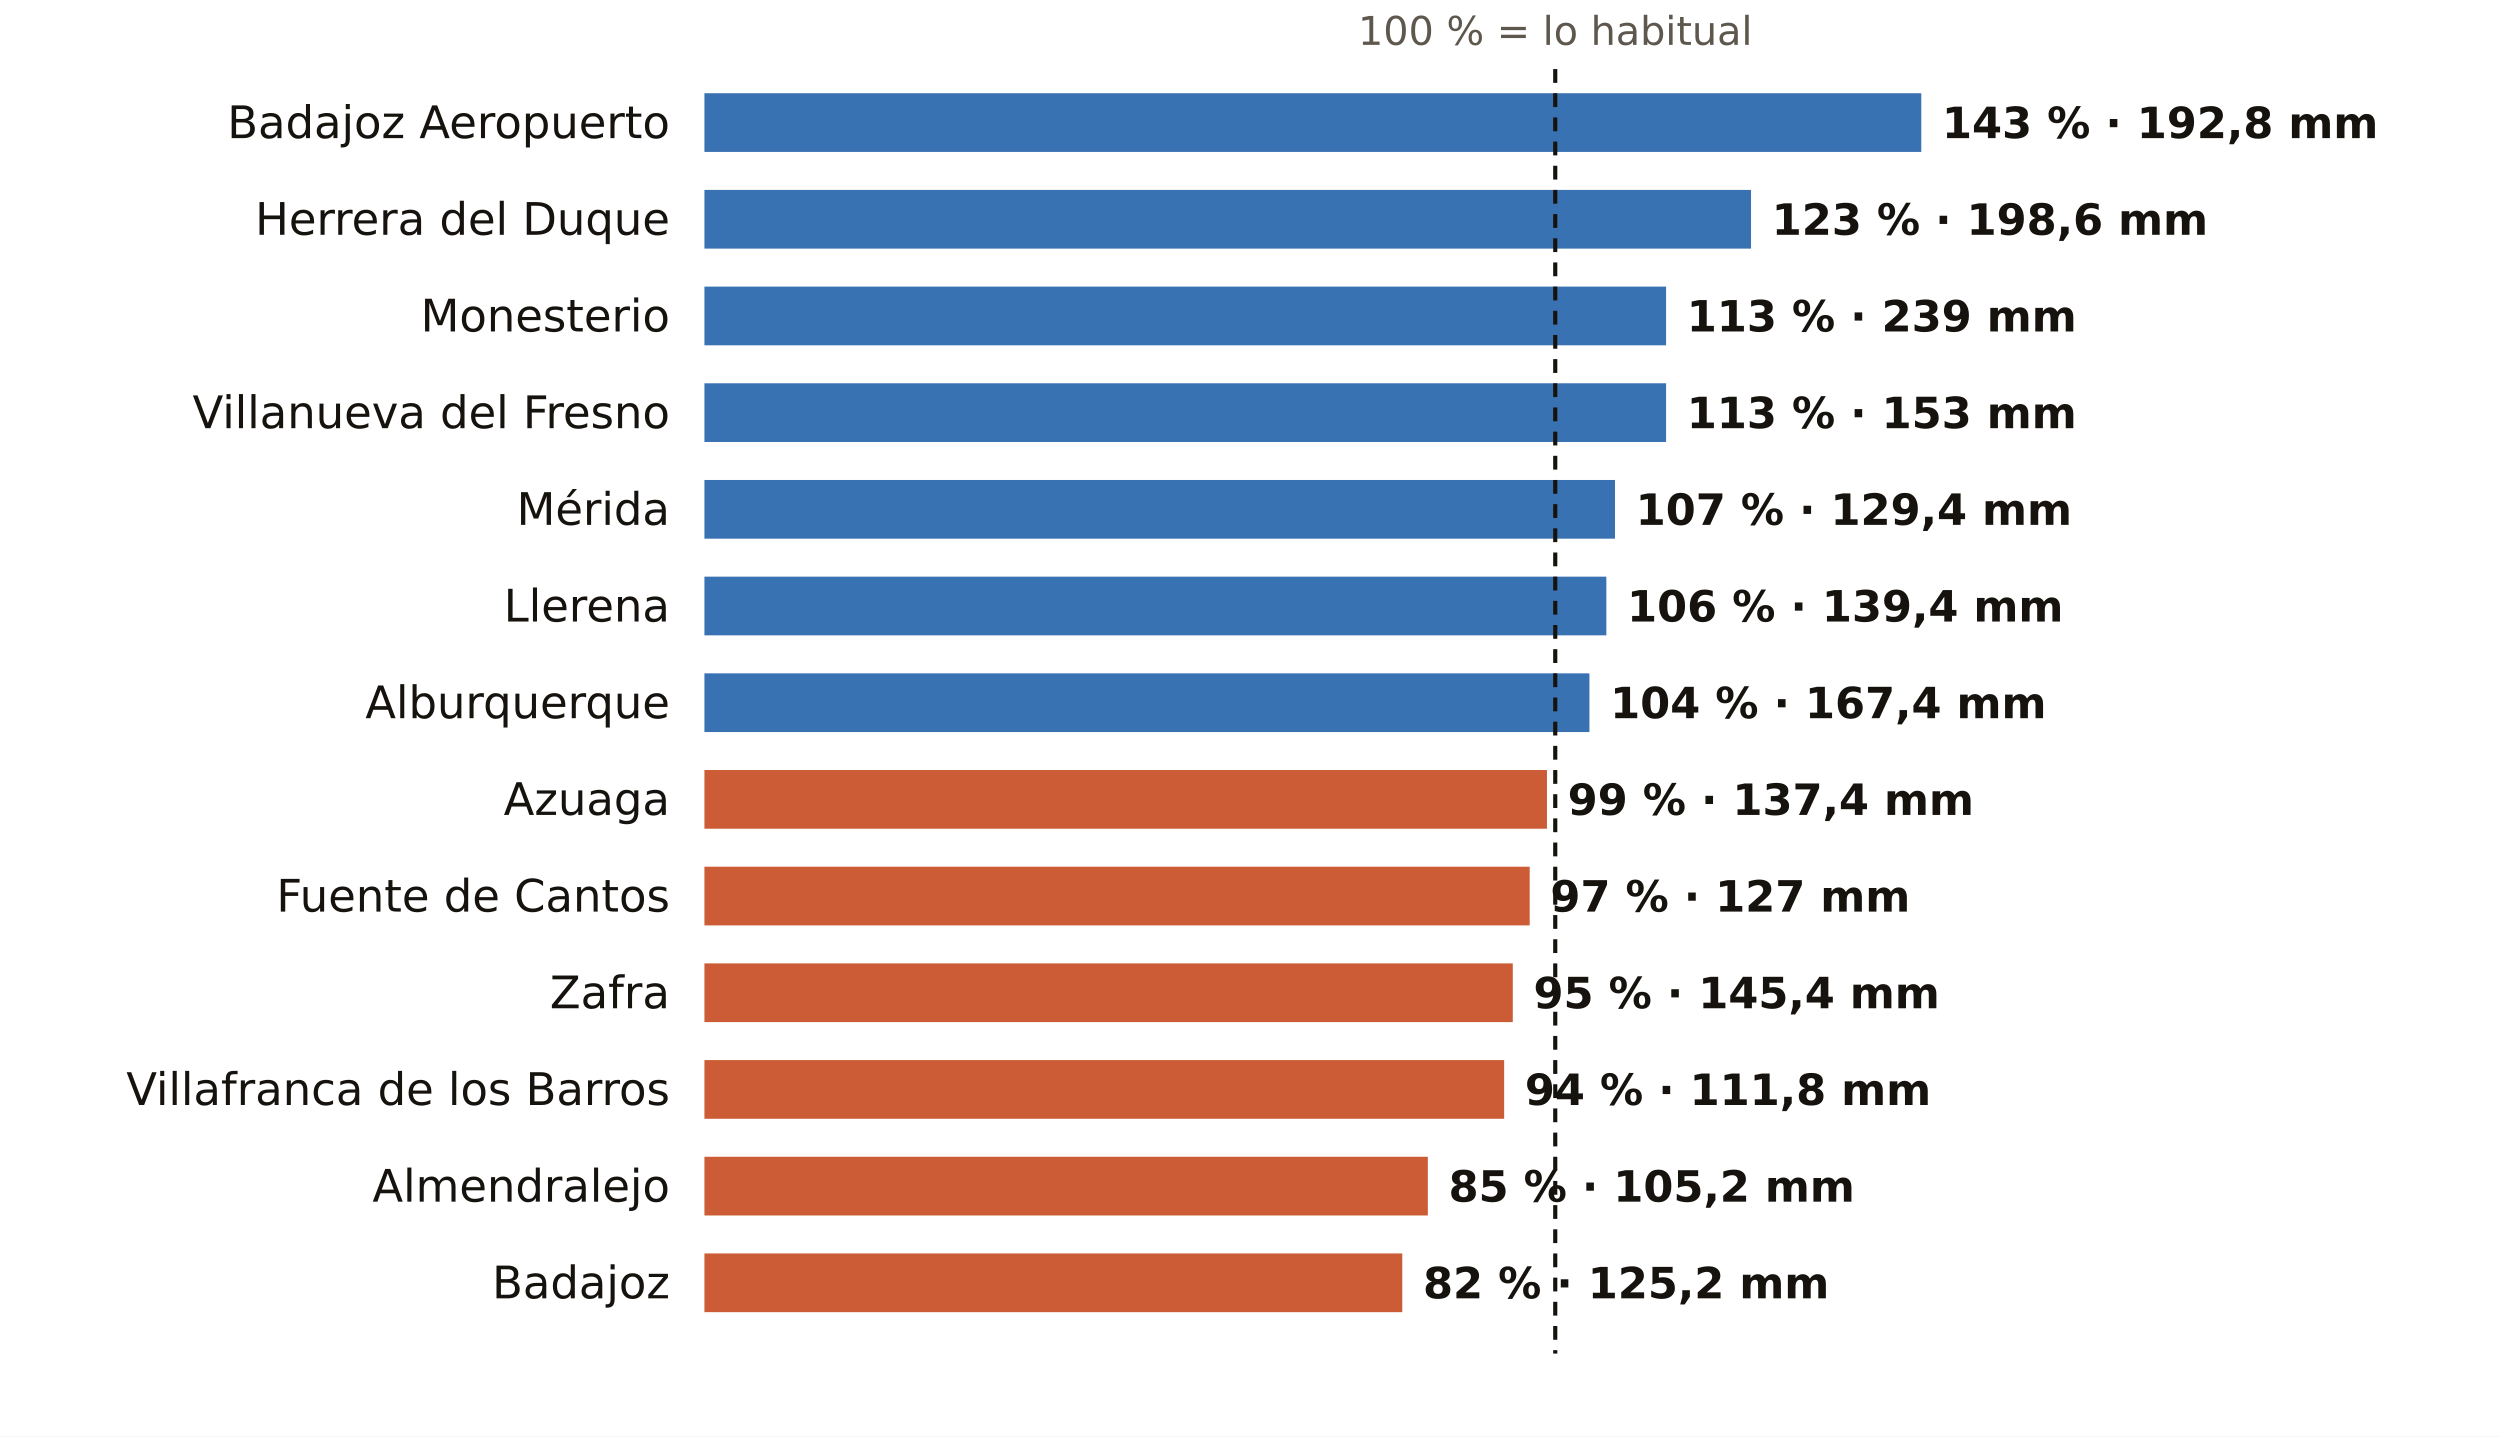
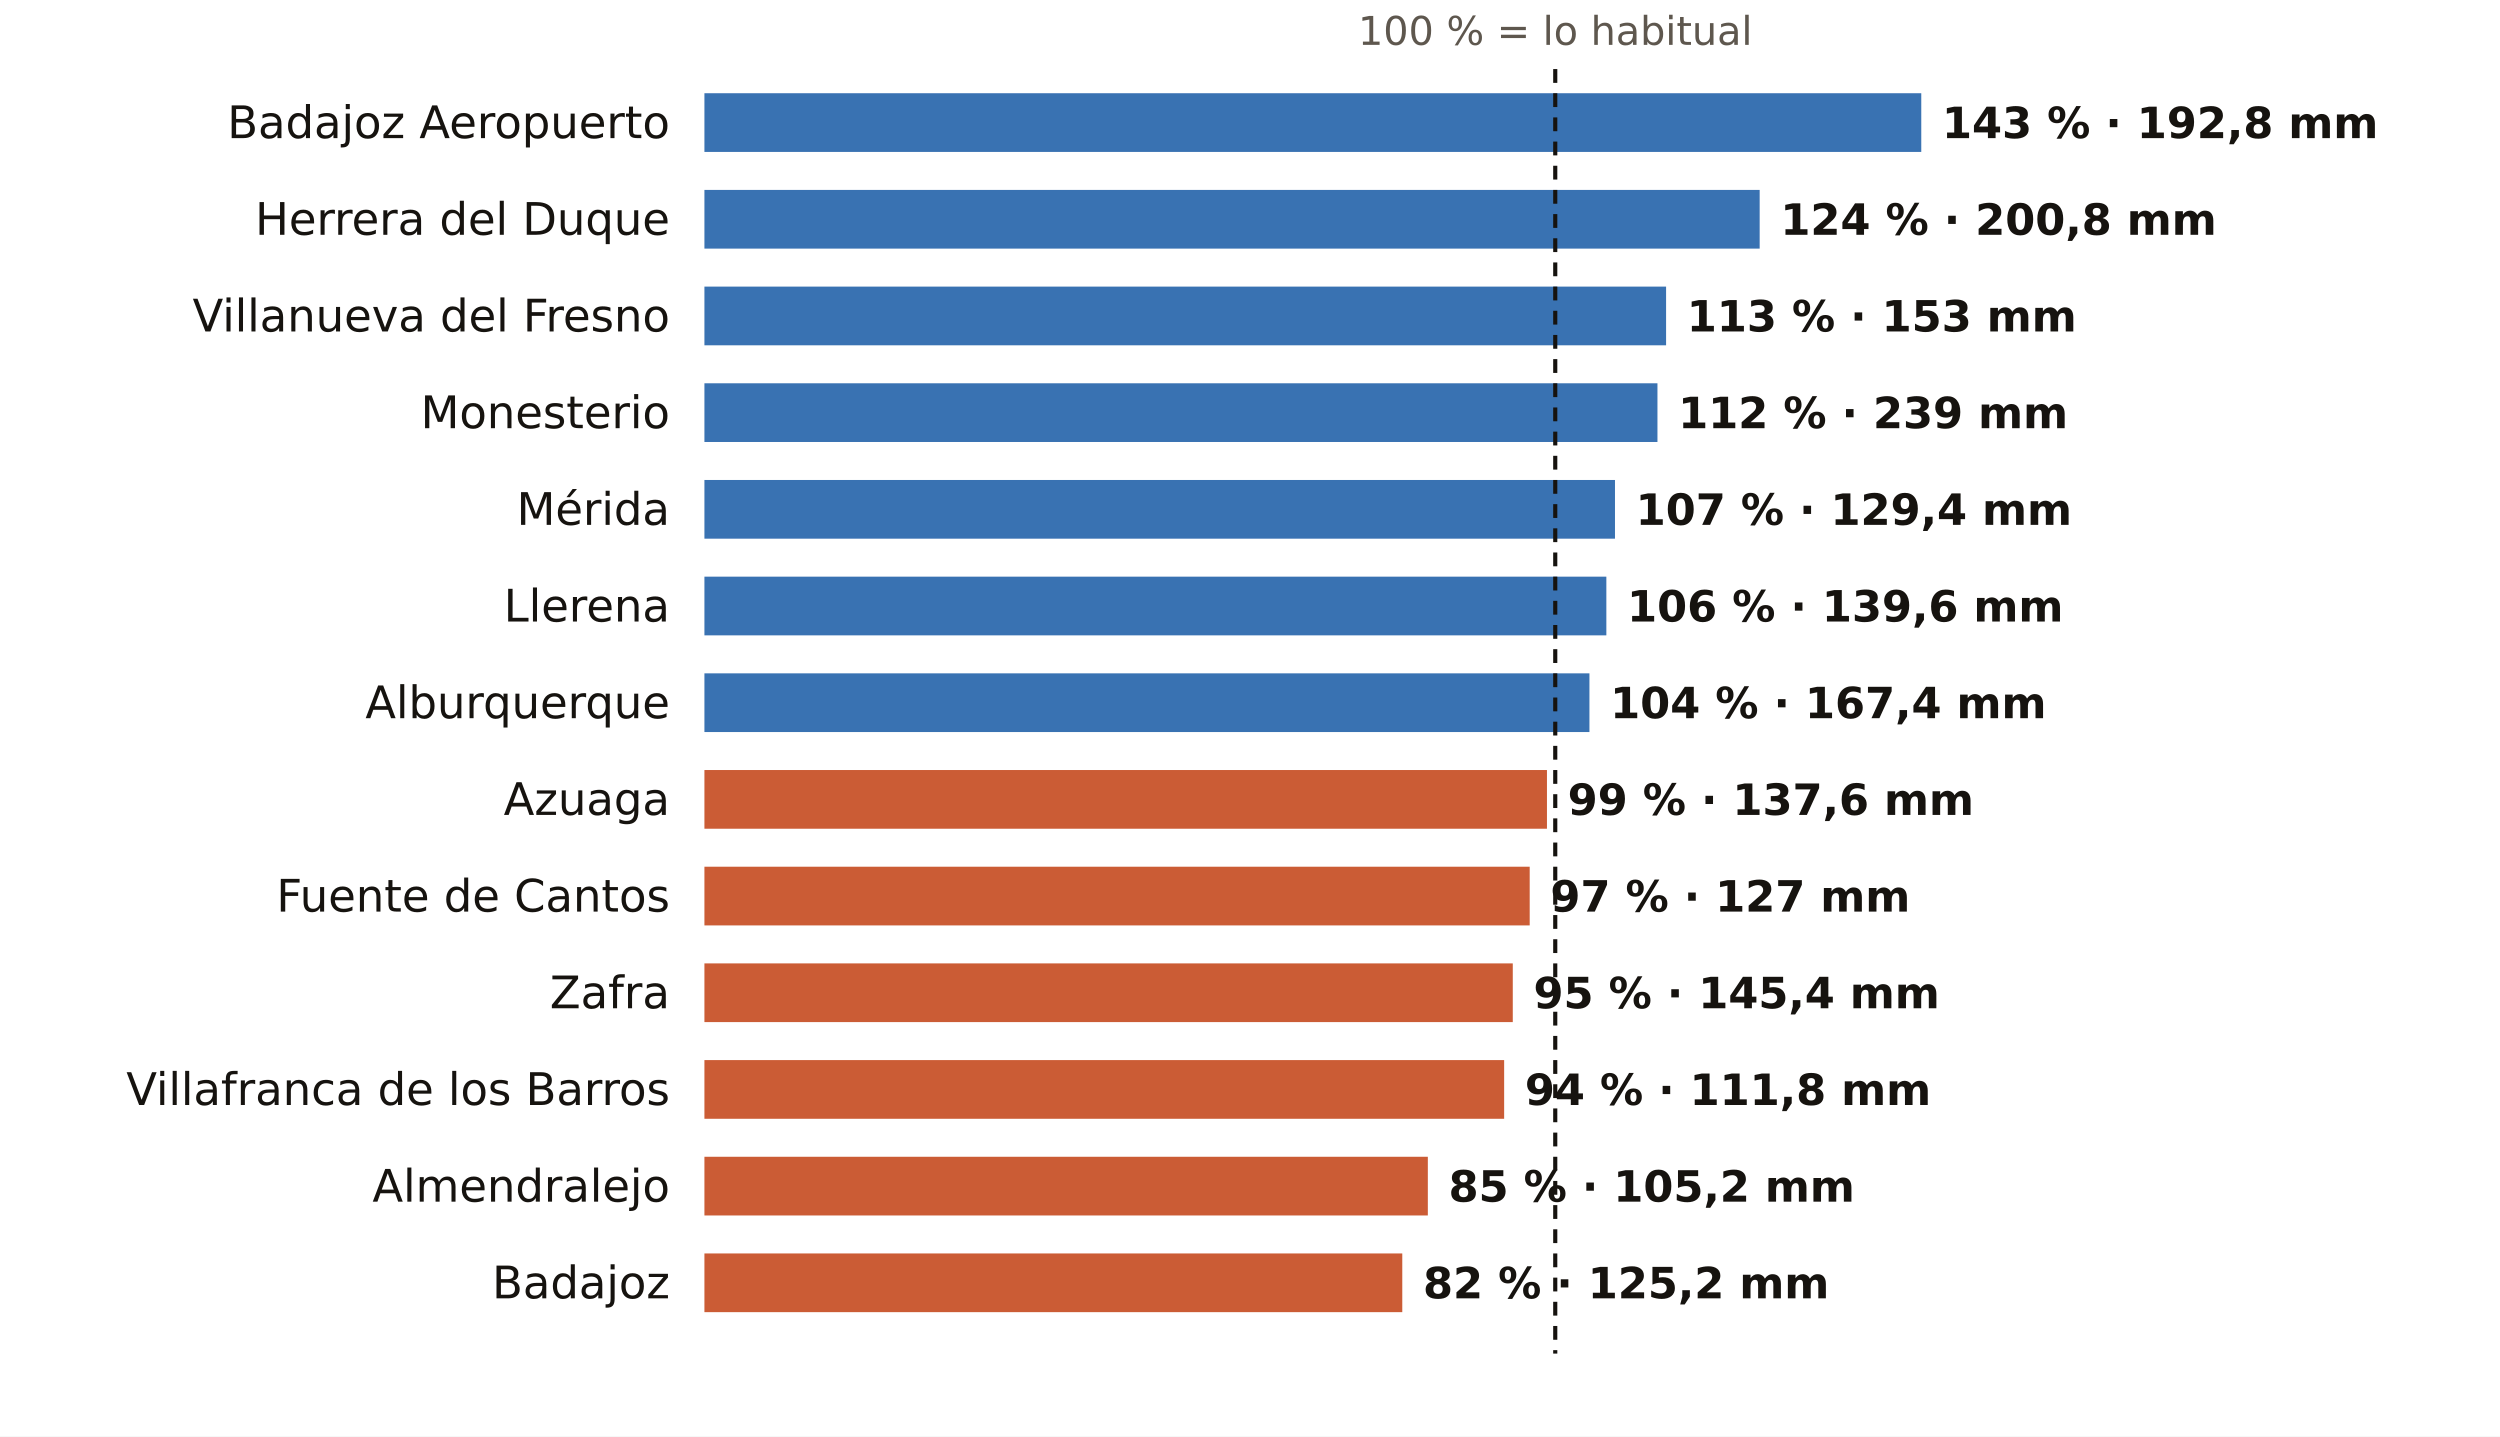
<svg xmlns="http://www.w3.org/2000/svg" viewBox="0 0 724 416" width="724" height="416" role="img" aria-label="El otoño en los pluviómetros de AEMET de Badajoz: % de lo habitual">
  <rect width="724" height="416" fill="#FFFFFF" />
  <text x="450.4" y="13.0" font-size="11.5" fill="#5E574E" text-anchor="middle" font-weight="400" font-family="Public Sans, DejaVu Sans, Arial, sans-serif">100 % = lo habitual</text>
  <text x="194.0" y="40.0" font-size="13" fill="#16130F" text-anchor="end" font-weight="500" font-family="Public Sans, DejaVu Sans, Arial, sans-serif">Badajoz Aeropuerto</text>
  <rect x="204" y="27" width="352.4" height="17" fill="#1F5FA8" opacity="0.88" />
  <text x="562.4" y="40.0" font-size="12.5" fill="#16130F" text-anchor="start" font-weight="600" font-family="Public Sans, DejaVu Sans, Arial, sans-serif">143 % · 192,8 mm</text>
  <text x="194.0" y="68.0" font-size="13" fill="#16130F" text-anchor="end" font-weight="500" font-family="Public Sans, DejaVu Sans, Arial, sans-serif">Herrera del Duque</text>
-   <rect x="204" y="55" width="303.1" height="17" fill="#1F5FA8" opacity="0.88" />
-   <text x="513.1" y="68.0" font-size="12.5" fill="#16130F" text-anchor="start" font-weight="600" font-family="Public Sans, DejaVu Sans, Arial, sans-serif">123 % · 198,6 mm</text>
-   <text x="194.0" y="96.0" font-size="13" fill="#16130F" text-anchor="end" font-weight="500" font-family="Public Sans, DejaVu Sans, Arial, sans-serif">Monesterio</text>
+   <rect x="204" y="55" width="305.6" height="17" fill="#1F5FA8" opacity="0.88" />
+   <text x="515.6" y="68.0" font-size="12.5" fill="#16130F" text-anchor="start" font-weight="600" font-family="Public Sans, DejaVu Sans, Arial, sans-serif">124 % · 200,8 mm</text>
+   <text x="194.0" y="96.0" font-size="13" fill="#16130F" text-anchor="end" font-weight="500" font-family="Public Sans, DejaVu Sans, Arial, sans-serif">Villanueva del Fresno</text>
  <rect x="204" y="83" width="278.5" height="17" fill="#1F5FA8" opacity="0.88" />
-   <text x="488.5" y="96.0" font-size="12.5" fill="#16130F" text-anchor="start" font-weight="600" font-family="Public Sans, DejaVu Sans, Arial, sans-serif">113 % · 239 mm</text>
-   <text x="194.0" y="124.0" font-size="13" fill="#16130F" text-anchor="end" font-weight="500" font-family="Public Sans, DejaVu Sans, Arial, sans-serif">Villanueva del Fresno</text>
-   <rect x="204" y="111" width="278.5" height="17" fill="#1F5FA8" opacity="0.88" />
-   <text x="488.5" y="124.0" font-size="12.5" fill="#16130F" text-anchor="start" font-weight="600" font-family="Public Sans, DejaVu Sans, Arial, sans-serif">113 % · 153 mm</text>
+   <text x="488.5" y="96.0" font-size="12.5" fill="#16130F" text-anchor="start" font-weight="600" font-family="Public Sans, DejaVu Sans, Arial, sans-serif">113 % · 153 mm</text>
+   <text x="194.0" y="124.0" font-size="13" fill="#16130F" text-anchor="end" font-weight="500" font-family="Public Sans, DejaVu Sans, Arial, sans-serif">Monesterio</text>
+   <rect x="204" y="111" width="276.0" height="17" fill="#1F5FA8" opacity="0.88" />
+   <text x="486.0" y="124.0" font-size="12.5" fill="#16130F" text-anchor="start" font-weight="600" font-family="Public Sans, DejaVu Sans, Arial, sans-serif">112 % · 239 mm</text>
  <text x="194.0" y="152.0" font-size="13" fill="#16130F" text-anchor="end" font-weight="500" font-family="Public Sans, DejaVu Sans, Arial, sans-serif">Mérida</text>
  <rect x="204" y="139" width="263.7" height="17" fill="#1F5FA8" opacity="0.88" />
  <text x="473.7" y="152.0" font-size="12.5" fill="#16130F" text-anchor="start" font-weight="600" font-family="Public Sans, DejaVu Sans, Arial, sans-serif">107 % · 129,4 mm</text>
  <text x="194.0" y="180.0" font-size="13" fill="#16130F" text-anchor="end" font-weight="500" font-family="Public Sans, DejaVu Sans, Arial, sans-serif">Llerena</text>
  <rect x="204" y="167" width="261.2" height="17" fill="#1F5FA8" opacity="0.88" />
-   <text x="471.2" y="180.0" font-size="12.5" fill="#16130F" text-anchor="start" font-weight="600" font-family="Public Sans, DejaVu Sans, Arial, sans-serif">106 % · 139,4 mm</text>
+   <text x="471.2" y="180.0" font-size="12.5" fill="#16130F" text-anchor="start" font-weight="600" font-family="Public Sans, DejaVu Sans, Arial, sans-serif">106 % · 139,6 mm</text>
  <text x="194.0" y="208.0" font-size="13" fill="#16130F" text-anchor="end" font-weight="500" font-family="Public Sans, DejaVu Sans, Arial, sans-serif">Alburquerque</text>
  <rect x="204" y="195" width="256.3" height="17" fill="#1F5FA8" opacity="0.88" />
  <text x="466.3" y="208.0" font-size="12.5" fill="#16130F" text-anchor="start" font-weight="600" font-family="Public Sans, DejaVu Sans, Arial, sans-serif">104 % · 167,4 mm</text>
  <text x="194.0" y="236.0" font-size="13" fill="#16130F" text-anchor="end" font-weight="500" font-family="Public Sans, DejaVu Sans, Arial, sans-serif">Azuaga</text>
  <rect x="204" y="223" width="244.0" height="17" fill="#C4461A" opacity="0.88" />
-   <text x="454.0" y="236.0" font-size="12.5" fill="#16130F" text-anchor="start" font-weight="600" font-family="Public Sans, DejaVu Sans, Arial, sans-serif">99 % · 137,4 mm</text>
+   <text x="454.0" y="236.0" font-size="12.5" fill="#16130F" text-anchor="start" font-weight="600" font-family="Public Sans, DejaVu Sans, Arial, sans-serif">99 % · 137,6 mm</text>
  <text x="194.0" y="264.0" font-size="13" fill="#16130F" text-anchor="end" font-weight="500" font-family="Public Sans, DejaVu Sans, Arial, sans-serif">Fuente de Cantos</text>
  <rect x="204" y="251" width="239.0" height="17" fill="#C4461A" opacity="0.88" />
  <text x="449.0" y="264.0" font-size="12.5" fill="#16130F" text-anchor="start" font-weight="600" font-family="Public Sans, DejaVu Sans, Arial, sans-serif">97 % · 127 mm</text>
  <text x="194.0" y="292.0" font-size="13" fill="#16130F" text-anchor="end" font-weight="500" font-family="Public Sans, DejaVu Sans, Arial, sans-serif">Zafra</text>
  <rect x="204" y="279" width="234.1" height="17" fill="#C4461A" opacity="0.88" />
  <text x="444.1" y="292.0" font-size="12.5" fill="#16130F" text-anchor="start" font-weight="600" font-family="Public Sans, DejaVu Sans, Arial, sans-serif">95 % · 145,4 mm</text>
  <text x="194.0" y="320.0" font-size="13" fill="#16130F" text-anchor="end" font-weight="500" font-family="Public Sans, DejaVu Sans, Arial, sans-serif">Villafranca de los Barros</text>
  <rect x="204" y="307" width="231.6" height="17" fill="#C4461A" opacity="0.88" />
  <text x="441.6" y="320.0" font-size="12.5" fill="#16130F" text-anchor="start" font-weight="600" font-family="Public Sans, DejaVu Sans, Arial, sans-serif">94 % · 111,8 mm</text>
  <text x="194.0" y="348.0" font-size="13" fill="#16130F" text-anchor="end" font-weight="500" font-family="Public Sans, DejaVu Sans, Arial, sans-serif">Almendralejo</text>
  <rect x="204" y="335" width="209.5" height="17" fill="#C4461A" opacity="0.88" />
  <text x="419.5" y="348.0" font-size="12.5" fill="#16130F" text-anchor="start" font-weight="600" font-family="Public Sans, DejaVu Sans, Arial, sans-serif">85 % · 105,2 mm</text>
  <text x="194.0" y="376.0" font-size="13" fill="#16130F" text-anchor="end" font-weight="500" font-family="Public Sans, DejaVu Sans, Arial, sans-serif">Badajoz</text>
  <rect x="204" y="363" width="202.1" height="17" fill="#C4461A" opacity="0.88" />
  <text x="412.1" y="376.0" font-size="12.5" fill="#16130F" text-anchor="start" font-weight="600" font-family="Public Sans, DejaVu Sans, Arial, sans-serif">82 % · 125,2 mm</text>
  <line x1="450.4" x2="450.4" y1="20" y2="392" stroke="#16130F" stroke-width="1.2" stroke-dasharray="4 3" />
</svg>
